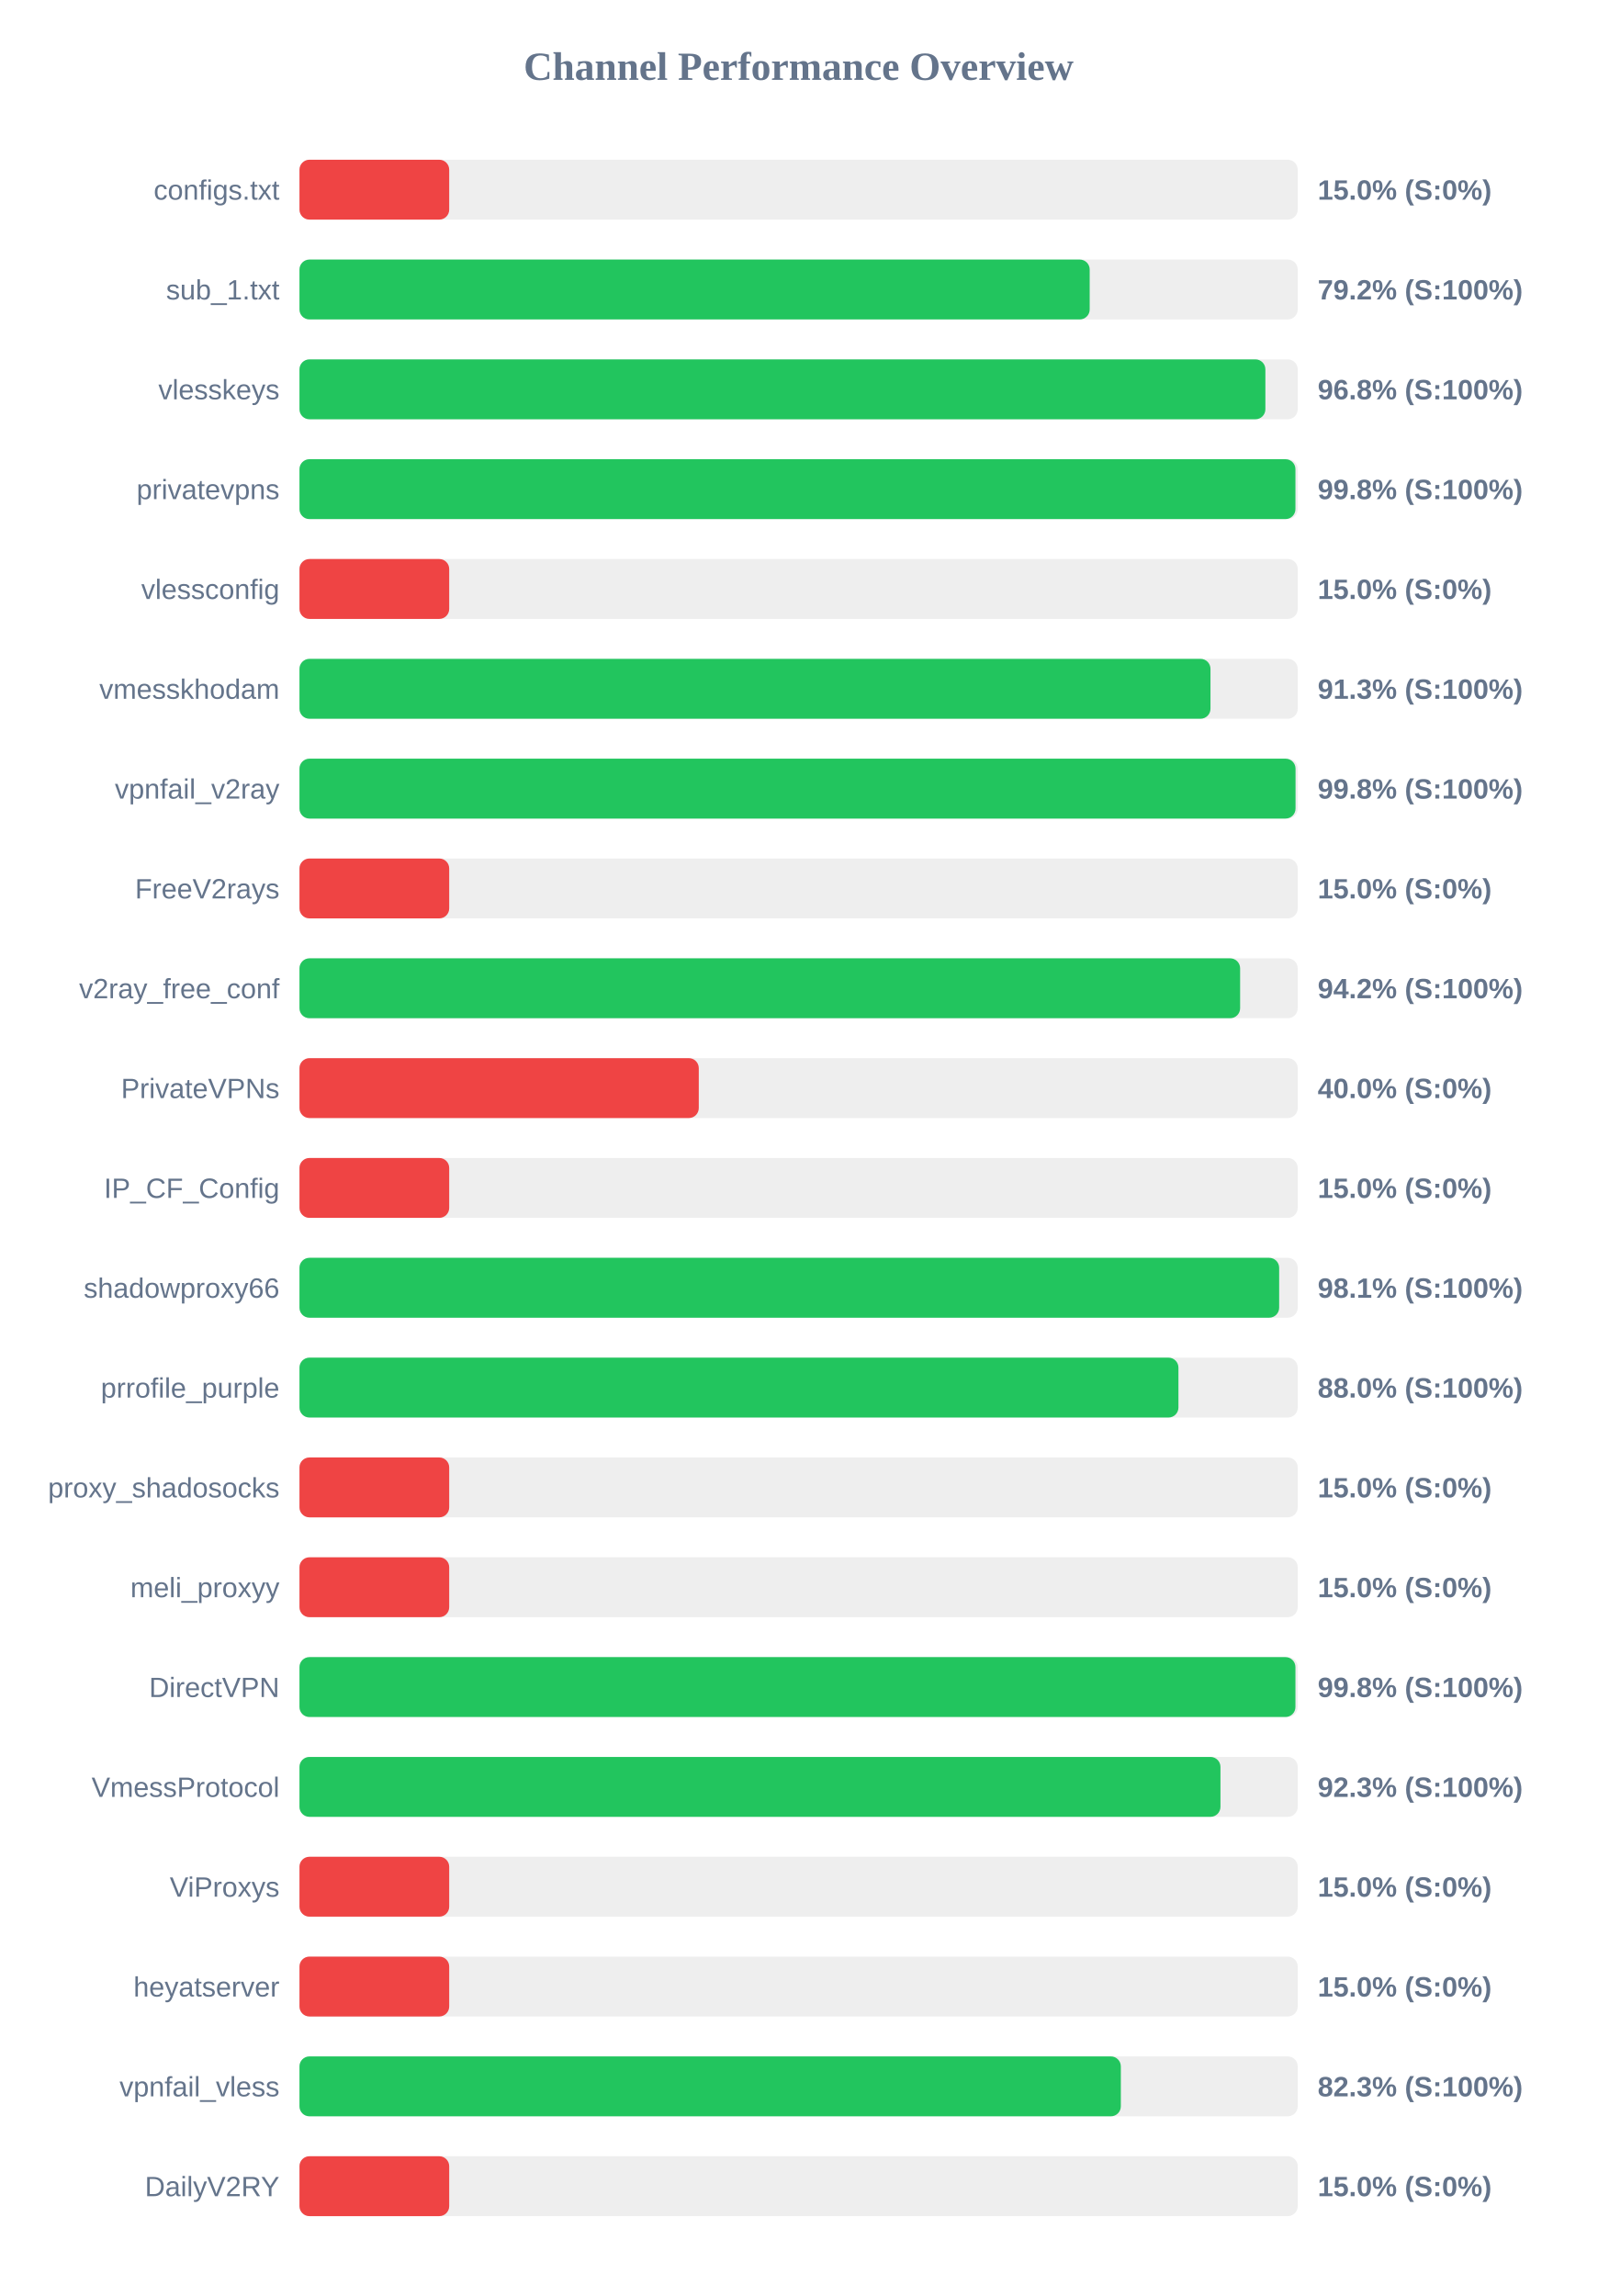
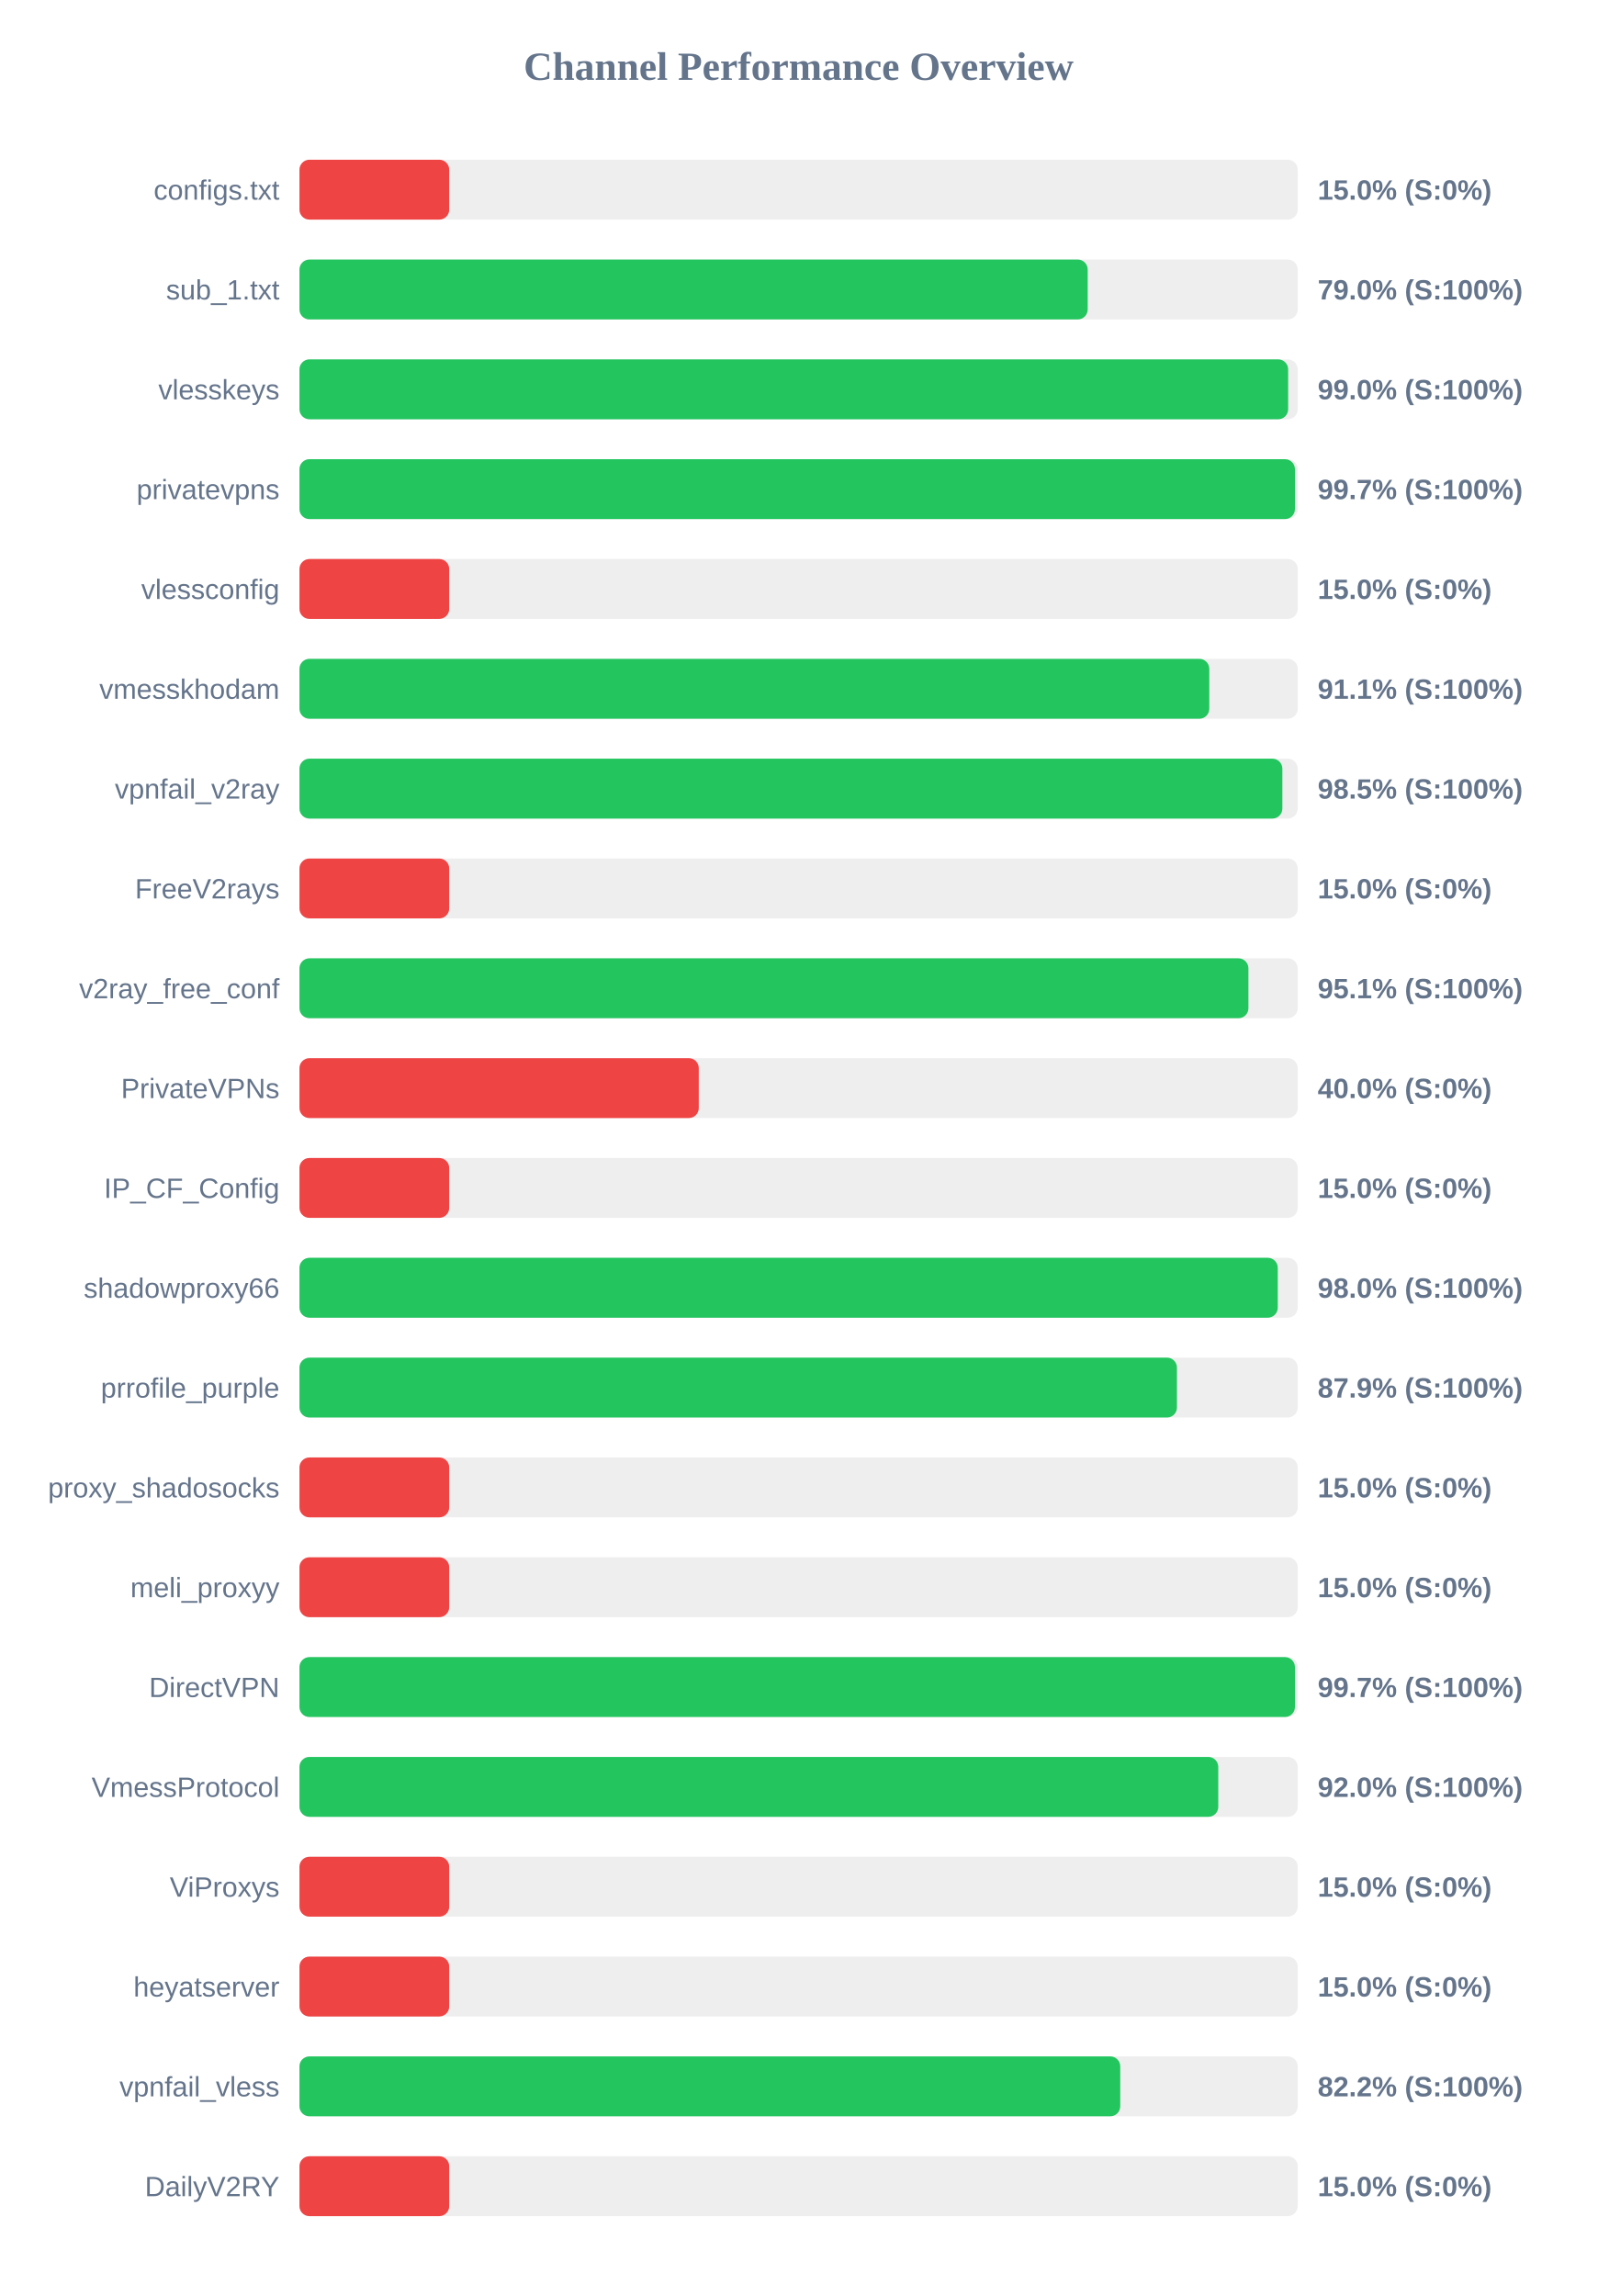
<svg xmlns="http://www.w3.org/2000/svg" width="800" height="1150" version="1.1">
  <style>
        .row { font: 14px Arial; fill: #64748b; }
        .score { font: bold 14px Arial; fill: #64748b; }
    </style>
  <text x="400" y="40" text-anchor="middle" font-size="20px" font-weight="bold" fill="#64748b">Channel Performance Overview</text>
  <rect x="150" y="80" width="500" height="30" fill="#eee" rx="5" />
  <rect x="150" y="80" width="75.0" height="30" fill="#ef4444" rx="5" />
  <text x="140" y="100" text-anchor="end" class="row">configs.txt</text>
  <text x="660" y="100" text-anchor="start" class="score">15.0% (S:0%)</text>
  <rect x="150" y="130" width="500" height="30" fill="#eee" rx="5" />
-   <rect x="150" y="130" width="395.8" height="30" fill="#22c55e" rx="5" />
+   <rect x="150" y="130" width="394.8" height="30" fill="#22c55e" rx="5" />
  <text x="140" y="150" text-anchor="end" class="row">sub_1.txt</text>
-   <text x="660" y="150" text-anchor="start" class="score">79.2% (S:100%)</text>
+   <text x="660" y="150" text-anchor="start" class="score">79.0% (S:100%)</text>
  <rect x="150" y="180" width="500" height="30" fill="#eee" rx="5" />
-   <rect x="150" y="180" width="483.8" height="30" fill="#22c55e" rx="5" />
+   <rect x="150" y="180" width="495.2" height="30" fill="#22c55e" rx="5" />
  <text x="140" y="200" text-anchor="end" class="row">vlesskeys</text>
-   <text x="660" y="200" text-anchor="start" class="score">96.8% (S:100%)</text>
+   <text x="660" y="200" text-anchor="start" class="score">99.0% (S:100%)</text>
  <rect x="150" y="230" width="500" height="30" fill="#eee" rx="5" />
-   <rect x="150" y="230" width="498.85" height="30" fill="#22c55e" rx="5" />
+   <rect x="150" y="230" width="498.6" height="30" fill="#22c55e" rx="5" />
  <text x="140" y="250" text-anchor="end" class="row">privatevpns</text>
-   <text x="660" y="250" text-anchor="start" class="score">99.8% (S:100%)</text>
+   <text x="660" y="250" text-anchor="start" class="score">99.7% (S:100%)</text>
  <rect x="150" y="280" width="500" height="30" fill="#eee" rx="5" />
  <rect x="150" y="280" width="75.0" height="30" fill="#ef4444" rx="5" />
  <text x="140" y="300" text-anchor="end" class="row">vlessconfig</text>
  <text x="660" y="300" text-anchor="start" class="score">15.0% (S:0%)</text>
  <rect x="150" y="330" width="500" height="30" fill="#eee" rx="5" />
-   <rect x="150" y="330" width="456.3" height="30" fill="#22c55e" rx="5" />
+   <rect x="150" y="330" width="455.7" height="30" fill="#22c55e" rx="5" />
  <text x="140" y="350" text-anchor="end" class="row">vmesskhodam</text>
-   <text x="660" y="350" text-anchor="start" class="score">91.3% (S:100%)</text>
+   <text x="660" y="350" text-anchor="start" class="score">91.1% (S:100%)</text>
  <rect x="150" y="380" width="500" height="30" fill="#eee" rx="5" />
-   <rect x="150" y="380" width="498.9" height="30" fill="#22c55e" rx="5" />
+   <rect x="150" y="380" width="492.3" height="30" fill="#22c55e" rx="5" />
  <text x="140" y="400" text-anchor="end" class="row">vpnfail_v2ray</text>
-   <text x="660" y="400" text-anchor="start" class="score">99.8% (S:100%)</text>
+   <text x="660" y="400" text-anchor="start" class="score">98.5% (S:100%)</text>
  <rect x="150" y="430" width="500" height="30" fill="#eee" rx="5" />
  <rect x="150" y="430" width="75.0" height="30" fill="#ef4444" rx="5" />
  <text x="140" y="450" text-anchor="end" class="row">FreeV2rays</text>
  <text x="660" y="450" text-anchor="start" class="score">15.0% (S:0%)</text>
  <rect x="150" y="480" width="500" height="30" fill="#eee" rx="5" />
-   <rect x="150" y="480" width="471.15" height="30" fill="#22c55e" rx="5" />
+   <rect x="150" y="480" width="475.3" height="30" fill="#22c55e" rx="5" />
  <text x="140" y="500" text-anchor="end" class="row">v2ray_free_conf</text>
-   <text x="660" y="500" text-anchor="start" class="score">94.2% (S:100%)</text>
+   <text x="660" y="500" text-anchor="start" class="score">95.1% (S:100%)</text>
  <rect x="150" y="530" width="500" height="30" fill="#eee" rx="5" />
  <rect x="150" y="530" width="200.0" height="30" fill="#ef4444" rx="5" />
  <text x="140" y="550" text-anchor="end" class="row">PrivateVPNs</text>
  <text x="660" y="550" text-anchor="start" class="score">40.0% (S:0%)</text>
  <rect x="150" y="580" width="500" height="30" fill="#eee" rx="5" />
  <rect x="150" y="580" width="75.0" height="30" fill="#ef4444" rx="5" />
  <text x="140" y="600" text-anchor="end" class="row">IP_CF_Config</text>
  <text x="660" y="600" text-anchor="start" class="score">15.0% (S:0%)</text>
  <rect x="150" y="630" width="500" height="30" fill="#eee" rx="5" />
-   <rect x="150" y="630" width="490.7" height="30" fill="#22c55e" rx="5" />
+   <rect x="150" y="630" width="490.0" height="30" fill="#22c55e" rx="5" />
  <text x="140" y="650" text-anchor="end" class="row">shadowproxy66</text>
-   <text x="660" y="650" text-anchor="start" class="score">98.1% (S:100%)</text>
+   <text x="660" y="650" text-anchor="start" class="score">98.0% (S:100%)</text>
  <rect x="150" y="680" width="500" height="30" fill="#eee" rx="5" />
-   <rect x="150" y="680" width="440.25" height="30" fill="#22c55e" rx="5" />
+   <rect x="150" y="680" width="439.5" height="30" fill="#22c55e" rx="5" />
  <text x="140" y="700" text-anchor="end" class="row">prrofile_purple</text>
-   <text x="660" y="700" text-anchor="start" class="score">88.0% (S:100%)</text>
+   <text x="660" y="700" text-anchor="start" class="score">87.9% (S:100%)</text>
  <rect x="150" y="730" width="500" height="30" fill="#eee" rx="5" />
  <rect x="150" y="730" width="75.0" height="30" fill="#ef4444" rx="5" />
  <text x="140" y="750" text-anchor="end" class="row">proxy_shadosocks</text>
  <text x="660" y="750" text-anchor="start" class="score">15.0% (S:0%)</text>
  <rect x="150" y="780" width="500" height="30" fill="#eee" rx="5" />
  <rect x="150" y="780" width="75.0" height="30" fill="#ef4444" rx="5" />
  <text x="140" y="800" text-anchor="end" class="row">meli_proxyy</text>
  <text x="660" y="800" text-anchor="start" class="score">15.0% (S:0%)</text>
  <rect x="150" y="830" width="500" height="30" fill="#eee" rx="5" />
-   <rect x="150" y="830" width="498.85" height="30" fill="#22c55e" rx="5" />
+   <rect x="150" y="830" width="498.6" height="30" fill="#22c55e" rx="5" />
  <text x="140" y="850" text-anchor="end" class="row">DirectVPN</text>
-   <text x="660" y="850" text-anchor="start" class="score">99.8% (S:100%)</text>
+   <text x="660" y="850" text-anchor="start" class="score">99.7% (S:100%)</text>
  <rect x="150" y="880" width="500" height="30" fill="#eee" rx="5" />
-   <rect x="150" y="880" width="461.3" height="30" fill="#22c55e" rx="5" />
+   <rect x="150" y="880" width="460.2" height="30" fill="#22c55e" rx="5" />
  <text x="140" y="900" text-anchor="end" class="row">VmessProtocol</text>
-   <text x="660" y="900" text-anchor="start" class="score">92.3% (S:100%)</text>
+   <text x="660" y="900" text-anchor="start" class="score">92.0% (S:100%)</text>
  <rect x="150" y="930" width="500" height="30" fill="#eee" rx="5" />
  <rect x="150" y="930" width="75.0" height="30" fill="#ef4444" rx="5" />
  <text x="140" y="950" text-anchor="end" class="row">ViProxys</text>
  <text x="660" y="950" text-anchor="start" class="score">15.0% (S:0%)</text>
  <rect x="150" y="980" width="500" height="30" fill="#eee" rx="5" />
  <rect x="150" y="980" width="75.0" height="30" fill="#ef4444" rx="5" />
  <text x="140" y="1000" text-anchor="end" class="row">heyatserver</text>
  <text x="660" y="1000" text-anchor="start" class="score">15.0% (S:0%)</text>
  <rect x="150" y="1030" width="500" height="30" fill="#eee" rx="5" />
-   <rect x="150" y="1030" width="411.4" height="30" fill="#22c55e" rx="5" />
+   <rect x="150" y="1030" width="411.1" height="30" fill="#22c55e" rx="5" />
  <text x="140" y="1050" text-anchor="end" class="row">vpnfail_vless</text>
-   <text x="660" y="1050" text-anchor="start" class="score">82.3% (S:100%)</text>
+   <text x="660" y="1050" text-anchor="start" class="score">82.2% (S:100%)</text>
  <rect x="150" y="1080" width="500" height="30" fill="#eee" rx="5" />
  <rect x="150" y="1080" width="75.0" height="30" fill="#ef4444" rx="5" />
  <text x="140" y="1100" text-anchor="end" class="row">DailyV2RY</text>
  <text x="660" y="1100" text-anchor="start" class="score">15.0% (S:0%)</text>
</svg>
